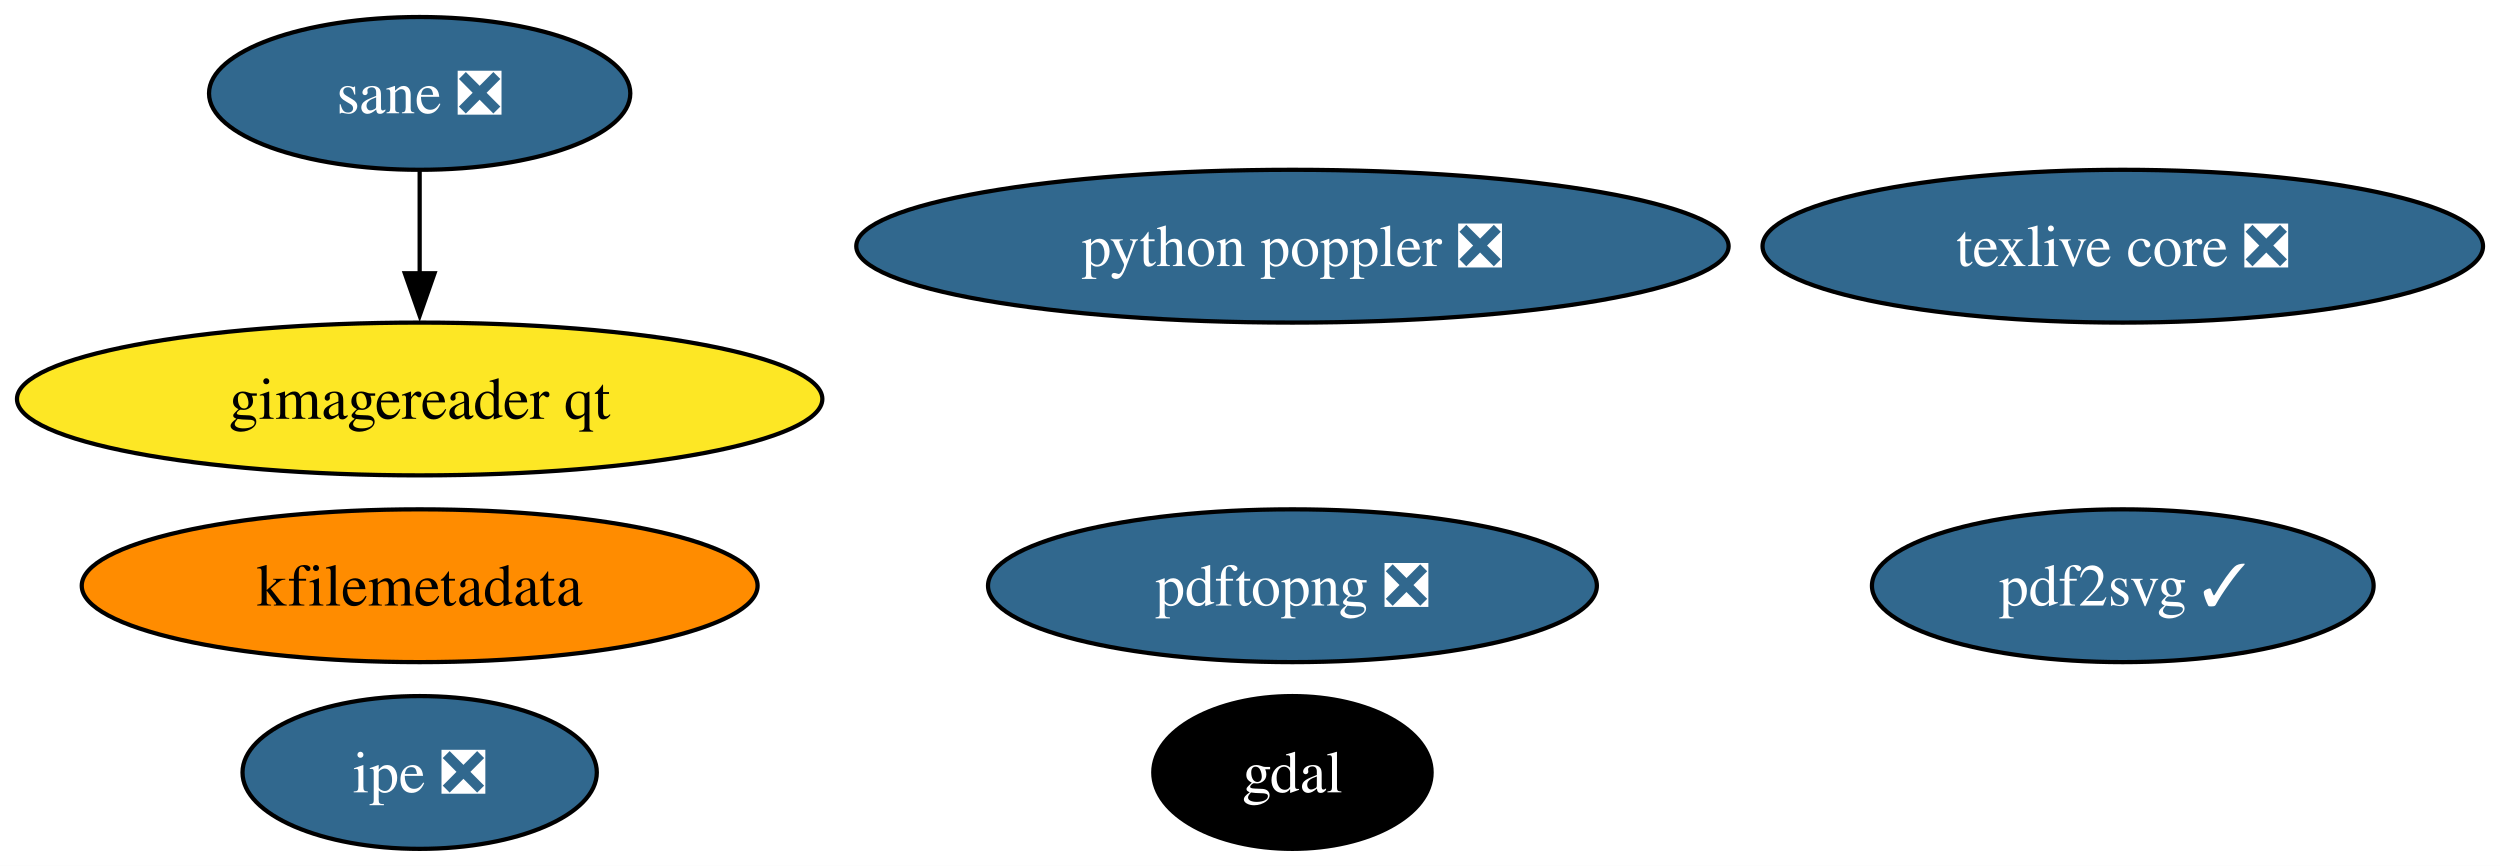
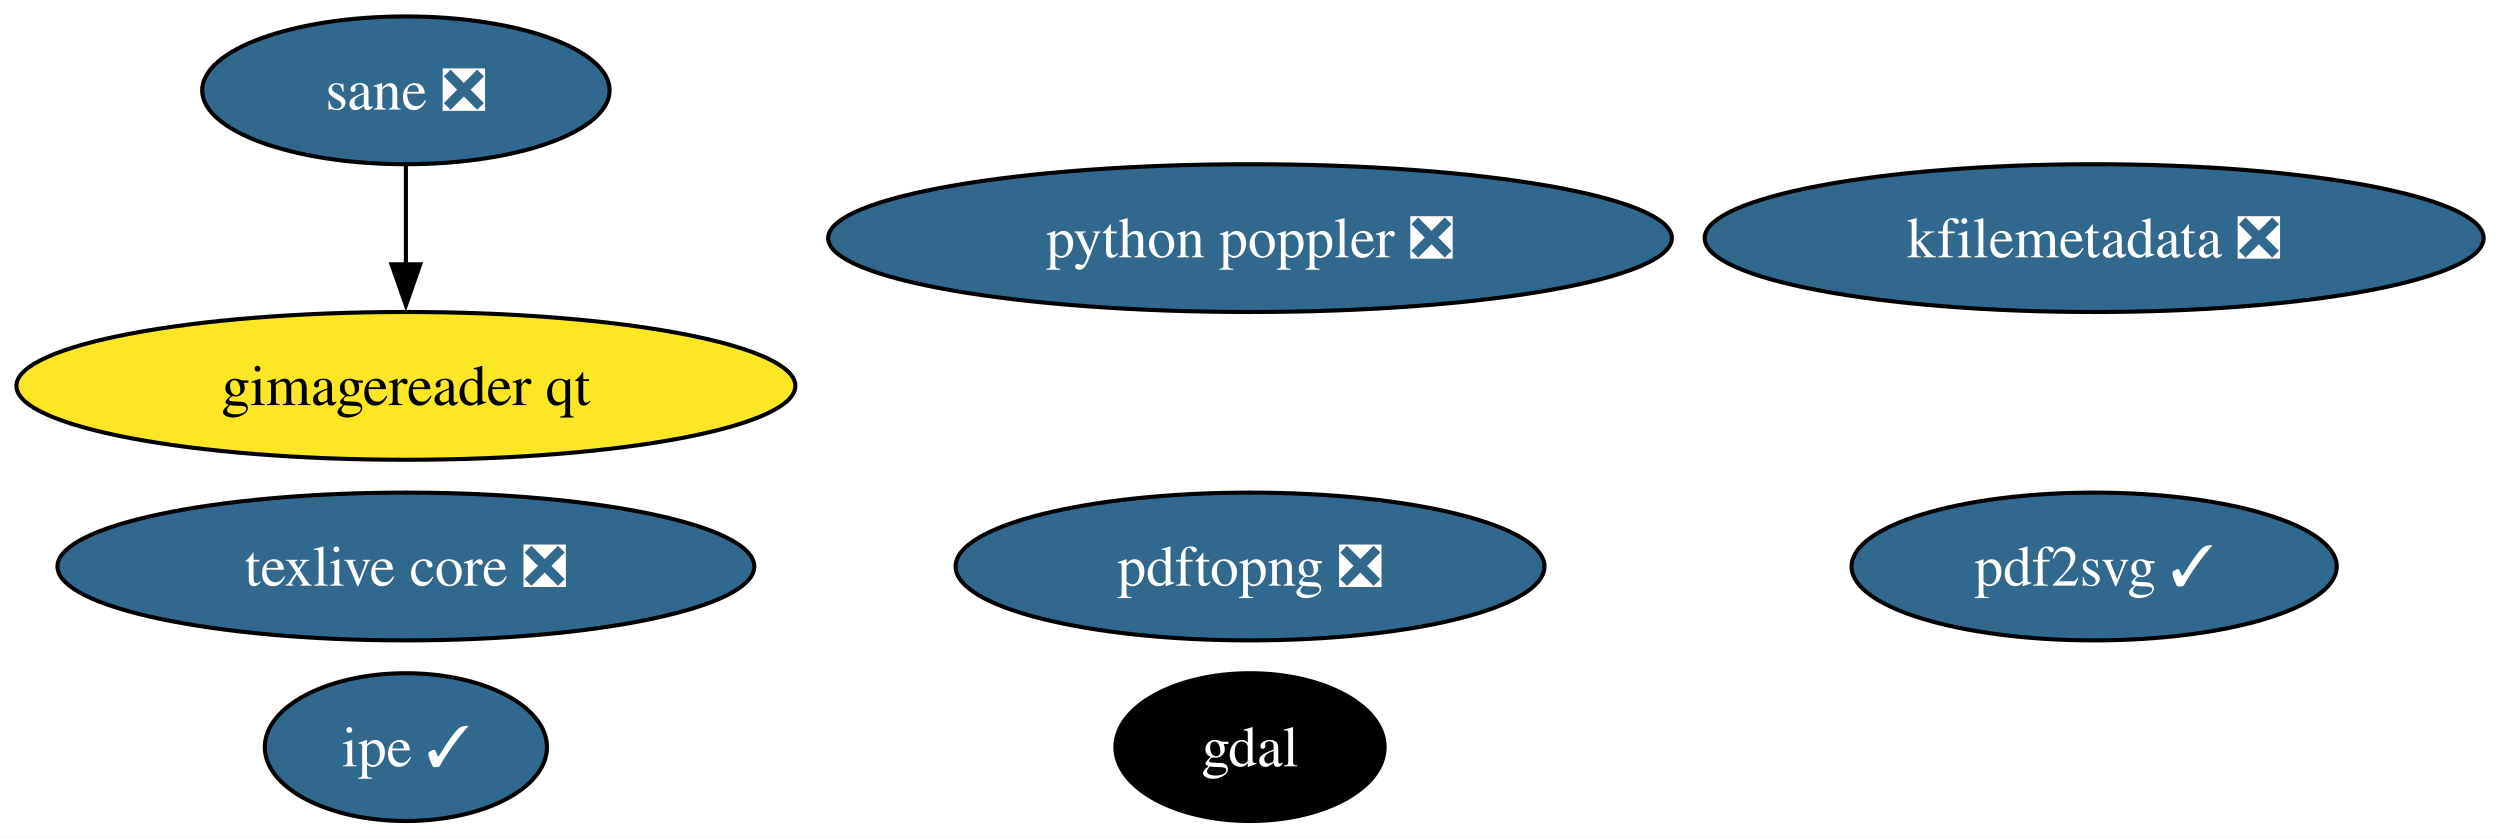
- <svg xmlns="http://www.w3.org/2000/svg" xmlns:xlink="http://www.w3.org/1999/xlink" width="589pt" height="204pt" viewBox="0.00 0.00 589.04 204.00">
+ <svg xmlns="http://www.w3.org/2000/svg" xmlns:xlink="http://www.w3.org/1999/xlink" width="609pt" height="204pt" viewBox="0.00 0.00 609.03 204.00">
  <g id="graph0" class="graph" transform="scale(1 1) rotate(0) translate(4 200)">
-     <polygon fill="white" stroke="none" points="-4,4 -4,-200 585.04,-200 585.04,4 -4,4" />
+     <polygon fill="white" stroke="none" points="-4,4 -4,-200 605.03,-200 605.03,4 -4,4" />
    <g id="node1" class="node">
      <g id="a_node1">
        <a xlink:href="https://github.com/conda-forge/gdal-feedstock" xlink:title="gdal">
          <ellipse fill="#000000" stroke="black" cx="300.52" cy="-18" rx="32.79" ry="18" />
          <text text-anchor="middle" x="300.52" y="-13.32" font-family="Times,serif" font-size="14.00" fill="white">gdal</text>
        </a>
      </g>
    </g>
    <g id="node2" class="node">
      <g id="a_node2">
        <a xlink:href="https://github.com/conda-forge/texlive-core-feedstock/pull/106" xlink:title="texlive core ❎">
-           <ellipse fill="#31688e" stroke="black" cx="496.16" cy="-142" rx="84.88" ry="18" />
-           <text text-anchor="middle" x="496.16" y="-137.32" font-family="Times,serif" font-size="14.00" fill="white">texlive core ❎</text>
+           <ellipse fill="#31688e" stroke="black" cx="94.88" cy="-62" rx="84.88" ry="18" />
+           <text text-anchor="middle" x="94.88" y="-57.33" font-family="Times,serif" font-size="14.00" fill="white">texlive core ❎</text>
        </a>
      </g>
    </g>
    <g id="node3" class="node">
      <g id="a_node3">
-         <a xlink:href="https://github.com/conda-forge/kfilemetadata-feedstock" xlink:title="kfilemetadata">
-           <ellipse fill="#ff8c00" stroke="black" cx="94.88" cy="-62" rx="79.62" ry="18" />
-           <text text-anchor="middle" x="94.88" y="-57.33" font-family="Times,serif" font-size="14.00">kfilemetadata</text>
+         <a xlink:href="https://github.com/conda-forge/kfilemetadata-feedstock/pull/45" xlink:title="kfilemetadata ❎">
+           <ellipse fill="#31688e" stroke="black" cx="506.16" cy="-142" rx="94.88" ry="18" />
+           <text text-anchor="middle" x="506.16" y="-137.32" font-family="Times,serif" font-size="14.00" fill="white">kfilemetadata ❎</text>
        </a>
      </g>
    </g>
    <g id="node4" class="node">
      <g id="a_node4">
        <a xlink:href="https://github.com/conda-forge/pdf2svg-feedstock/pull/49" xlink:title="pdf2svg ✓">
-           <ellipse fill="#31688e" stroke="black" cx="496.16" cy="-62" rx="59.1" ry="18" />
-           <text text-anchor="middle" x="496.16" y="-57.33" font-family="Times,serif" font-size="14.00" fill="white">pdf2svg ✓</text>
+           <ellipse fill="#31688e" stroke="black" cx="506.16" cy="-62" rx="59.1" ry="18" />
+           <text text-anchor="middle" x="506.16" y="-57.33" font-family="Times,serif" font-size="14.00" fill="white">pdf2svg ✓</text>
        </a>
      </g>
    </g>
    <g id="node5" class="node">
      <g id="a_node5">
-         <a xlink:href="https://github.com/conda-forge/ipe-feedstock/pull/41" xlink:title="ipe ❎">
-           <ellipse fill="#31688e" stroke="black" cx="94.88" cy="-18" rx="41.74" ry="18" />
-           <text text-anchor="middle" x="94.88" y="-13.32" font-family="Times,serif" font-size="14.00" fill="white">ipe ❎</text>
+         <a xlink:href="https://github.com/conda-forge/ipe-feedstock/pull/41" xlink:title="ipe ✓">
+           <ellipse fill="#31688e" stroke="black" cx="94.88" cy="-18" rx="34.37" ry="18" />
+           <text text-anchor="middle" x="94.88" y="-13.32" font-family="Times,serif" font-size="14.00" fill="white">ipe ✓</text>
        </a>
      </g>
    </g>
    <g id="node6" class="node">
      <g id="a_node6">
        <a xlink:href="https://github.com/conda-forge/sane-feedstock/pull/39" xlink:title="sane ❎">
          <ellipse fill="#31688e" stroke="black" cx="94.88" cy="-178" rx="49.63" ry="18" />
          <text text-anchor="middle" x="94.88" y="-173.32" font-family="Times,serif" font-size="14.00" fill="white">sane ❎</text>
        </a>
      </g>
    </g>
    <g id="node7" class="node">
      <g id="a_node7">
        <a xlink:href="https://github.com/conda-forge/gimagereader-qt-feedstock" xlink:title="gimagereader qt">
          <ellipse fill="#fde725" stroke="black" cx="94.88" cy="-106" rx="94.88" ry="18" />
          <text text-anchor="middle" x="94.88" y="-101.33" font-family="Times,serif" font-size="14.00">gimagereader qt</text>
        </a>
      </g>
    </g>
    <g id="edge1" class="edge">
      <path fill="none" stroke="black" d="M94.88,-159.7C94.88,-152.41 94.88,-143.73 94.88,-135.54" />
      <polygon fill="black" stroke="black" points="98.38,-135.62 94.88,-125.62 91.38,-135.62 98.38,-135.62" />
    </g>
    <g id="node8" class="node">
      <g id="a_node8">
        <a xlink:href="https://github.com/conda-forge/pdftopng-feedstock/pull/34" xlink:title="pdftopng ❎">
          <ellipse fill="#31688e" stroke="black" cx="300.52" cy="-62" rx="71.73" ry="18" />
          <text text-anchor="middle" x="300.52" y="-57.33" font-family="Times,serif" font-size="14.00" fill="white">pdftopng ❎</text>
        </a>
      </g>
    </g>
    <g id="node9" class="node">
      <g id="a_node9">
        <a xlink:href="https://github.com/conda-forge/python-poppler-feedstock/pull/22" xlink:title="python poppler ❎">
          <ellipse fill="#31688e" stroke="black" cx="300.52" cy="-142" rx="102.77" ry="18" />
          <text text-anchor="middle" x="300.52" y="-137.32" font-family="Times,serif" font-size="14.00" fill="white">python poppler ❎</text>
        </a>
      </g>
    </g>
  </g>
</svg>
